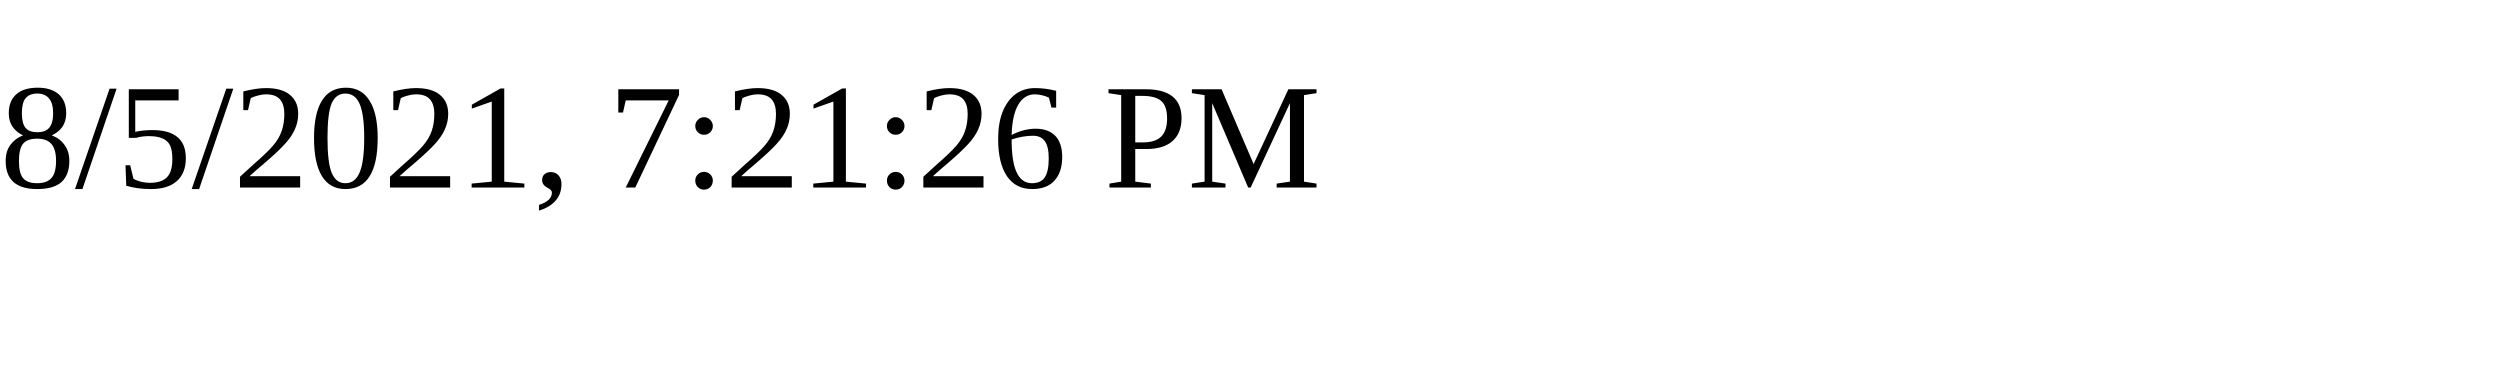
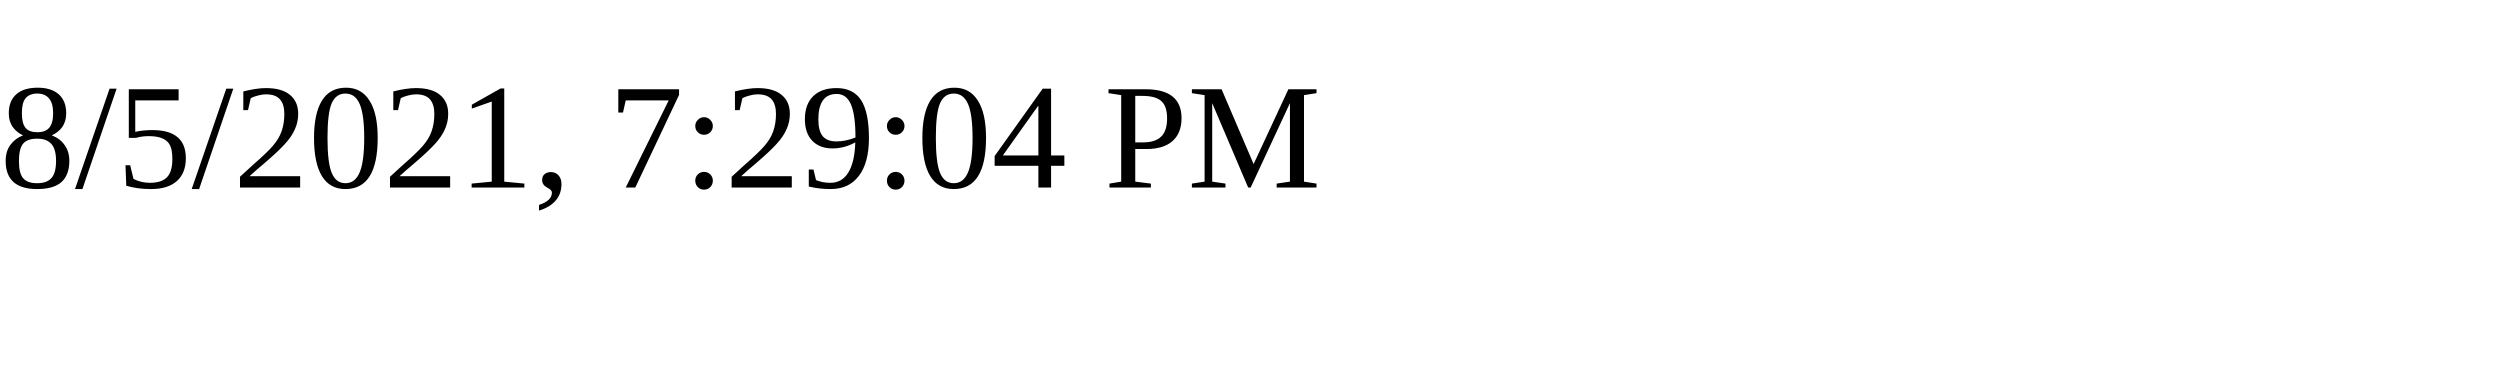
<svg xmlns="http://www.w3.org/2000/svg" height="30" width="200">
-   <text x="0" y="15">8/5/2021, 7:21:26 PM</text>
+   <text x="0" y="15">8/5/2021, 7:29:04 PM</text>
</svg>
